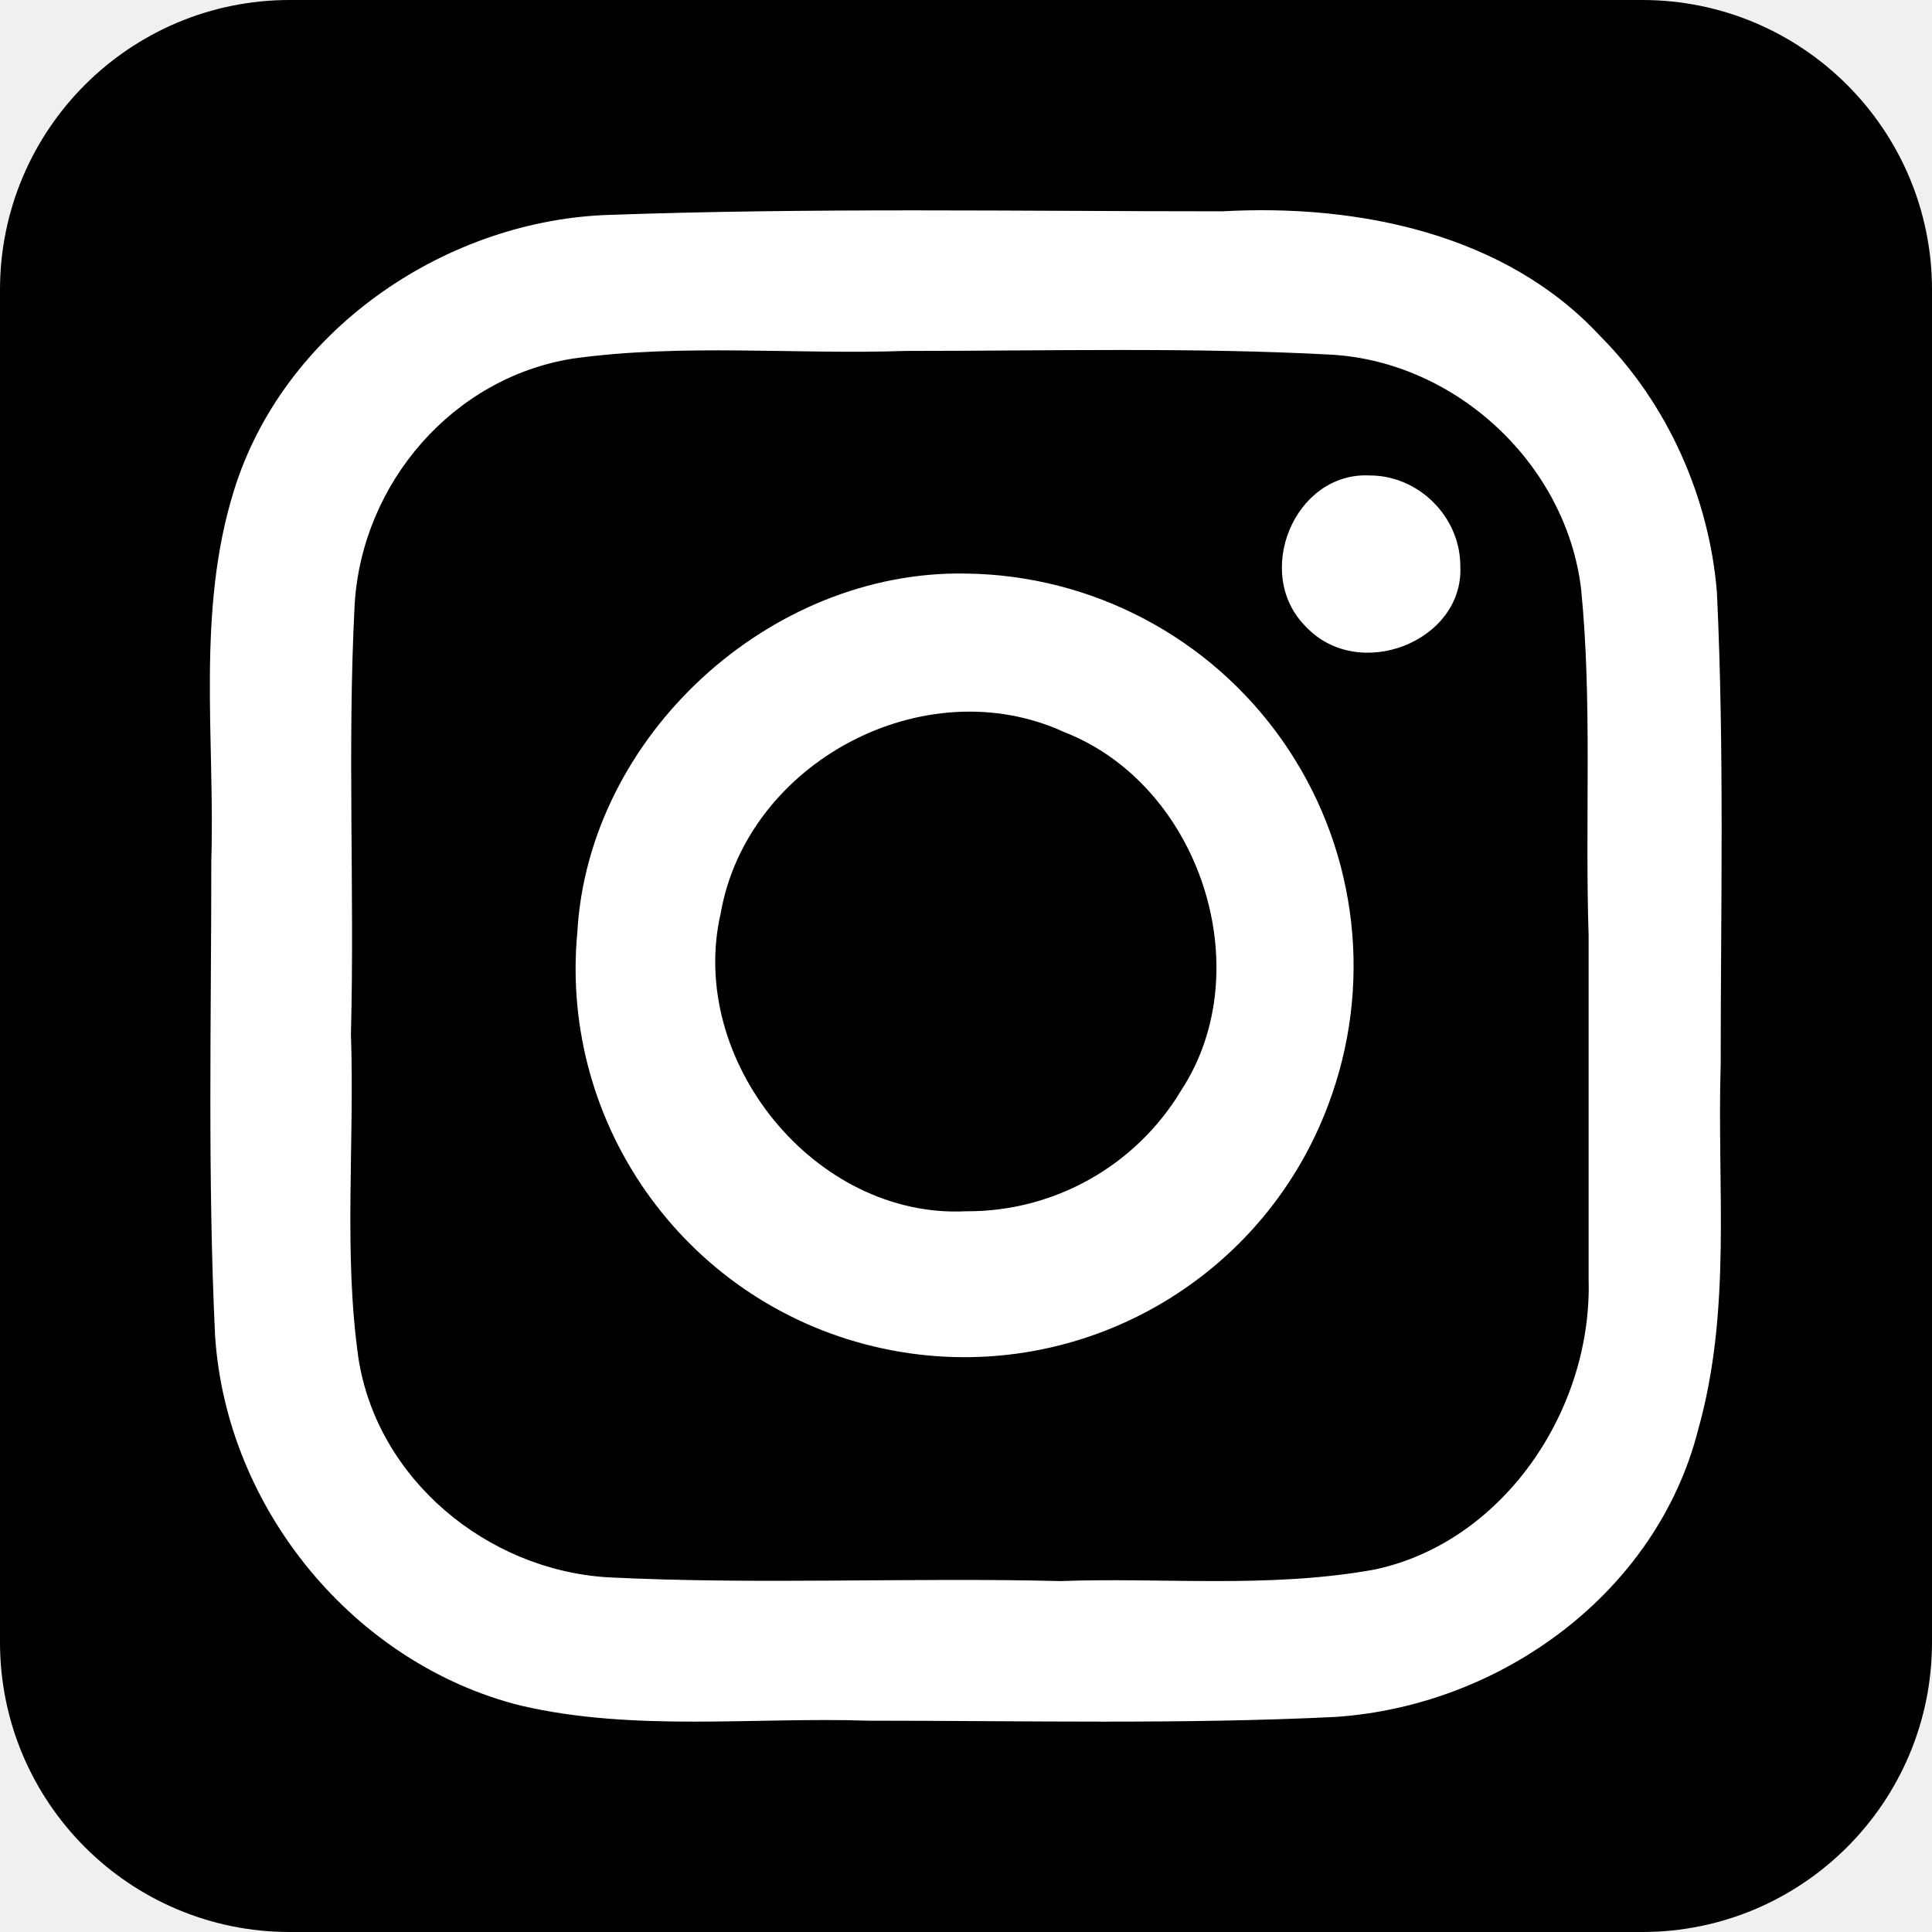
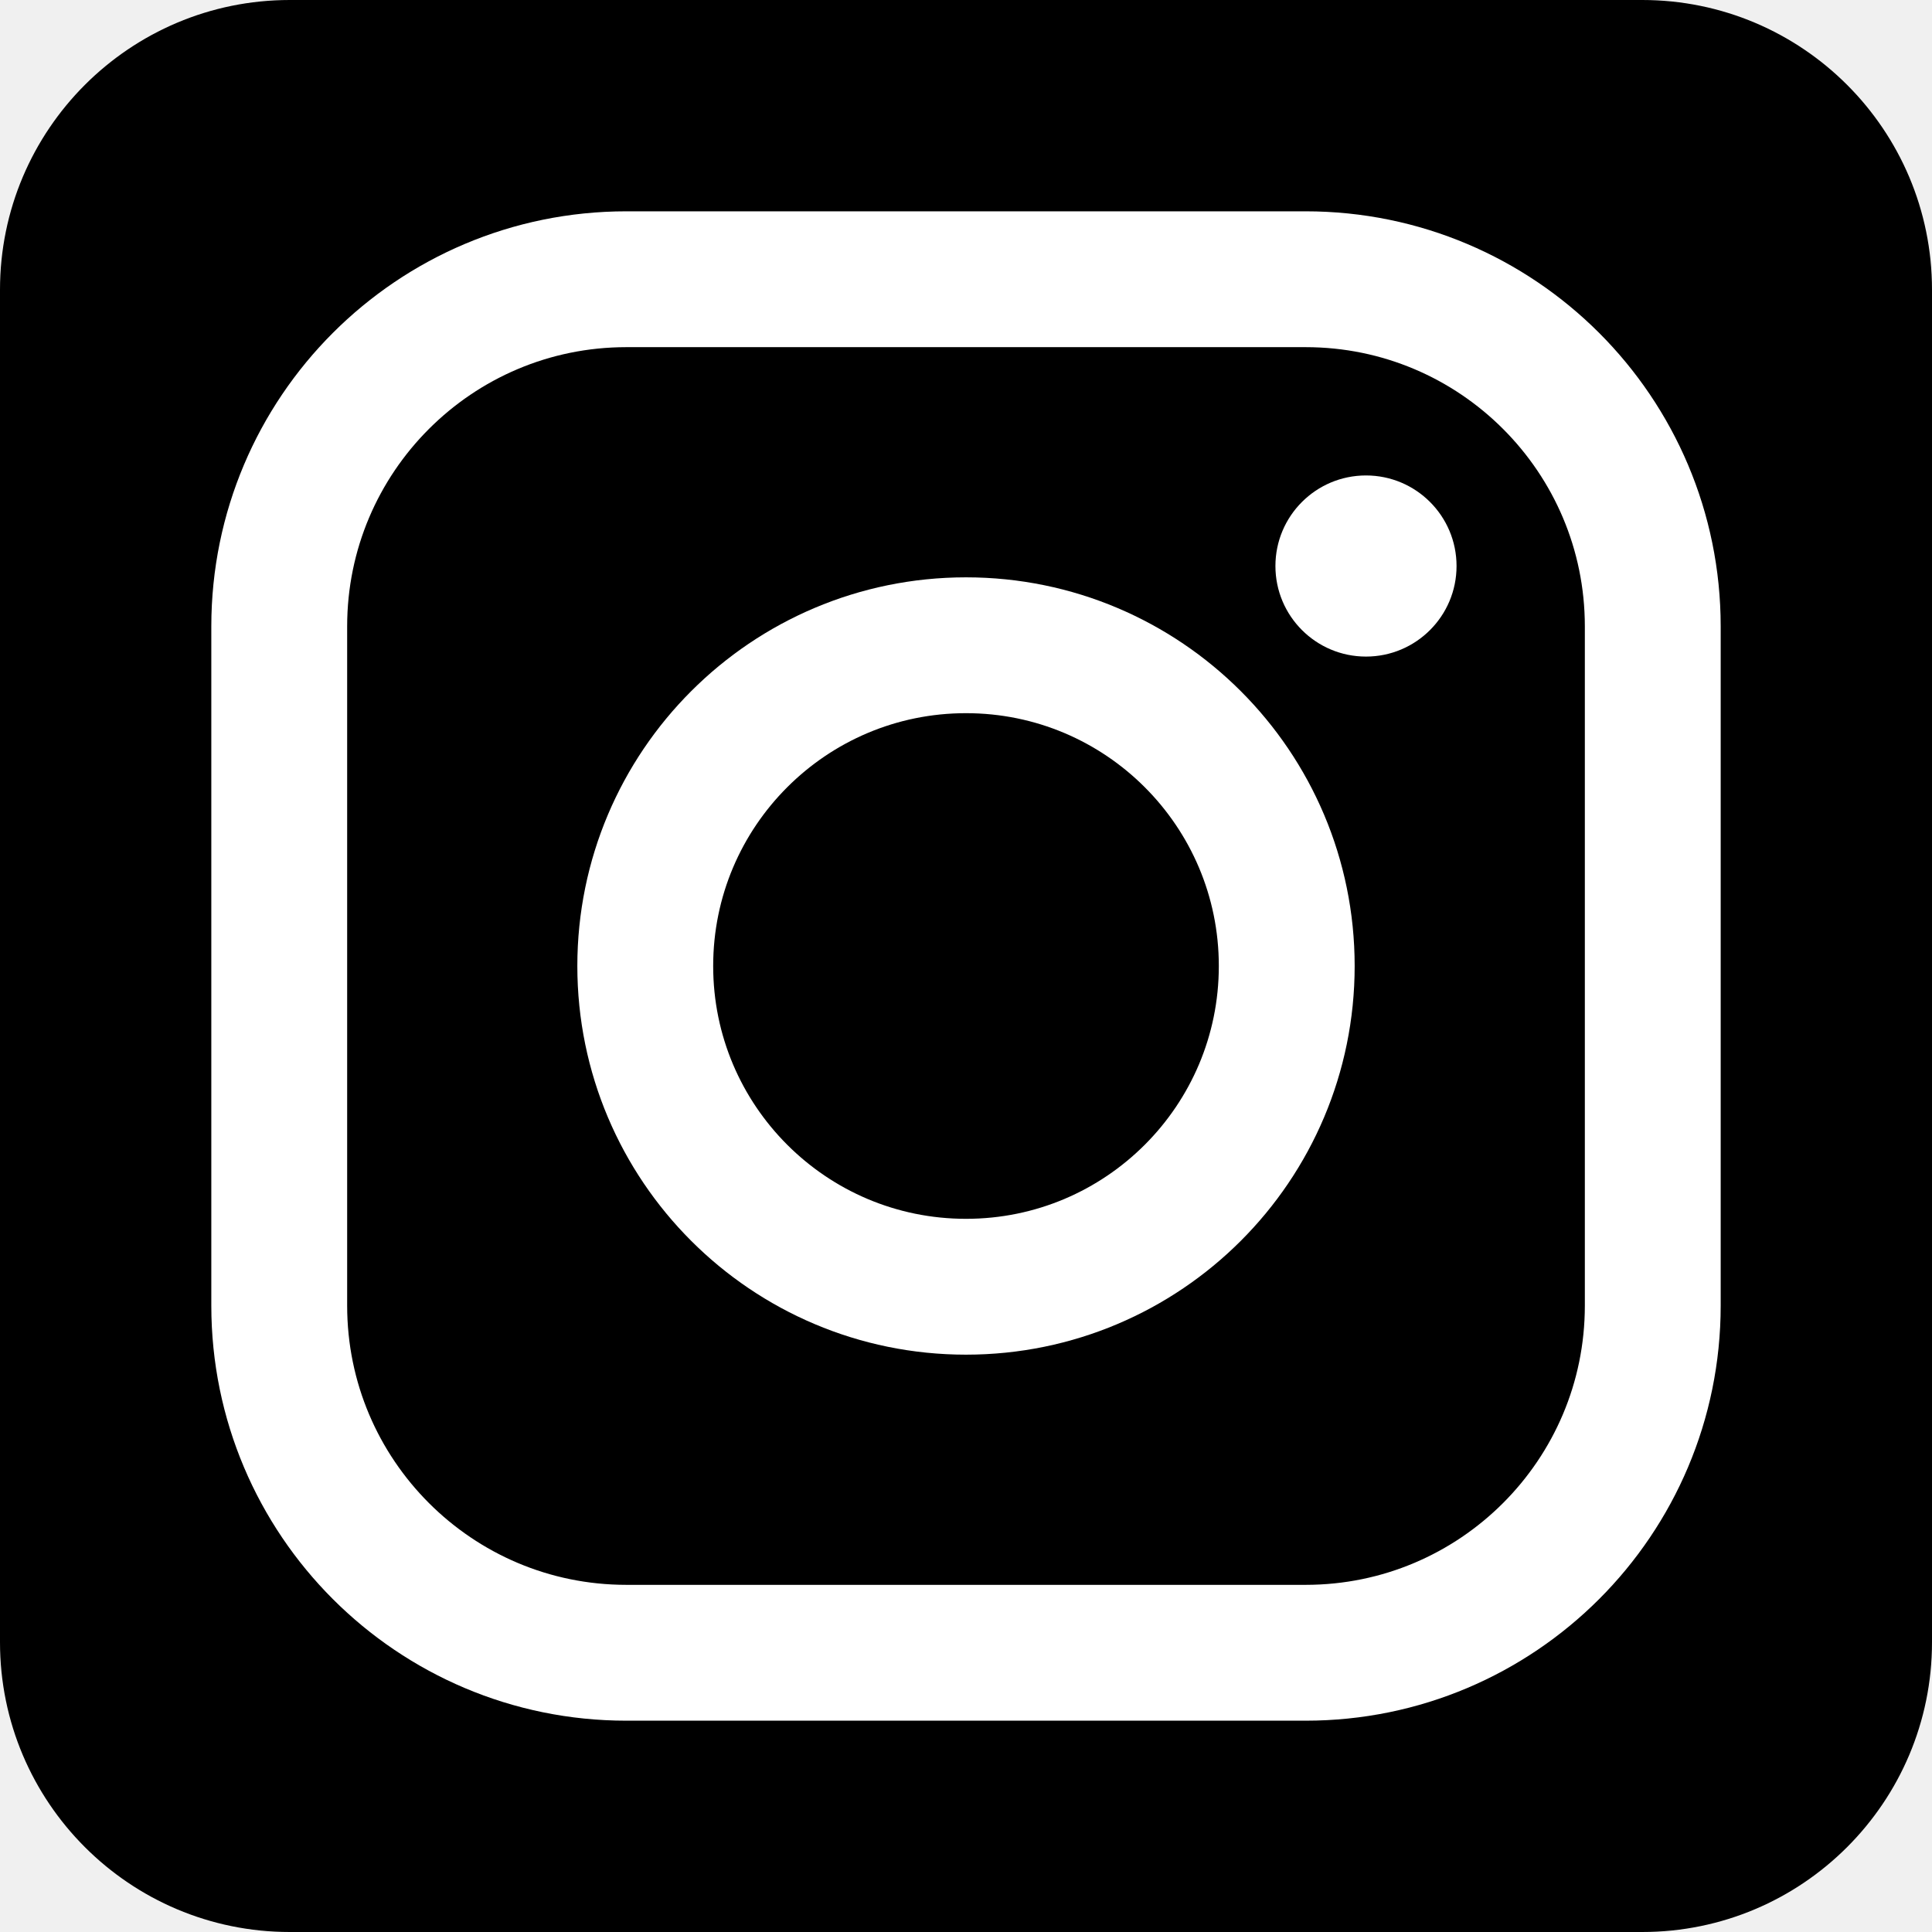
<svg xmlns="http://www.w3.org/2000/svg" viewBox="0 0 512 512">
  <rect height="512" rx="15%" width="512" />
-   <path fill="#fff" d="m256 152c-52-1-100 43-103 95a103 103 0 0 0 200 43 104 104 0 0 0 -97-138zm0 169c-40 2-74-40-65-79 7-40 54-65 91-48 36 14 52 63 31 95a66 66 0 0 1 -57 32zm131-171c1 20-27 31-41 16-14-14-3-41 17-40 13 0 24 11 24 24z" />
-   <path fill="#fff" d="m424 89c-25-27-64-35-100-33-54 0-109-1-164 1-43 2-85 31-98 73-10 32-5 66-6 98 0 42-1 84 1 126 3 46 37 87 81 98 30 7 62 3 92 4 42 0 83 1 124-1 44-3 85-33 96-76 9-32 5-64 6-97 0-41 1-83-1-125-2-25-13-50-31-68zm-3 250c1 35-23 70-57 77-28 5-56 2-83 3-40-1-80 1-120-1-32-2-61-26-66-58-4-28-1-57-2-86 1-38-1-76 1-114 2-32 26-60 58-65 29-4 59-1 88-2 38 0 76-1 113 1 33 2 62 29 66 62 3 30 1 61 2 92z" />
+   <g stroke="#fff" stroke-width="36">
+     <rect height="364" rx="92" width="364" x="74" y="74" />
+     <circle cx="256" cy="256" r="85" />
+   </g>
+   <circle cx="362" cy="150" fill="#fff" r="24" />
</svg>
